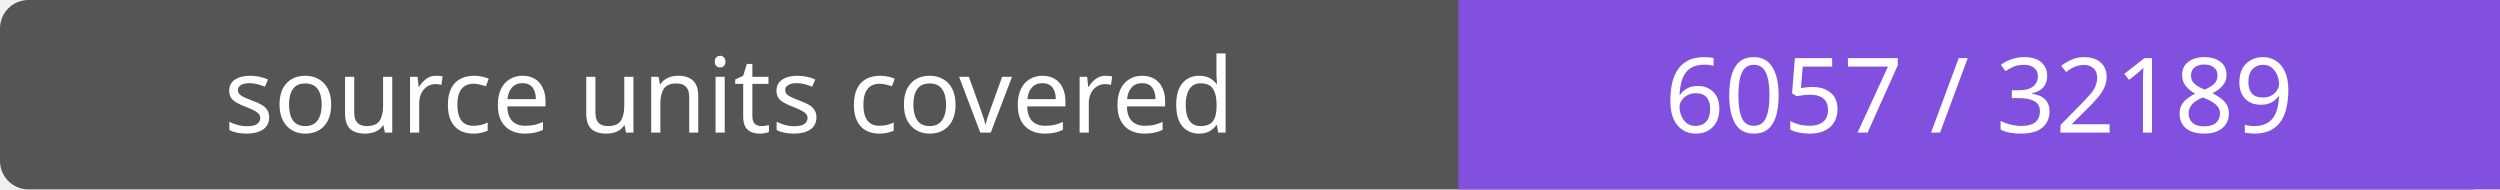
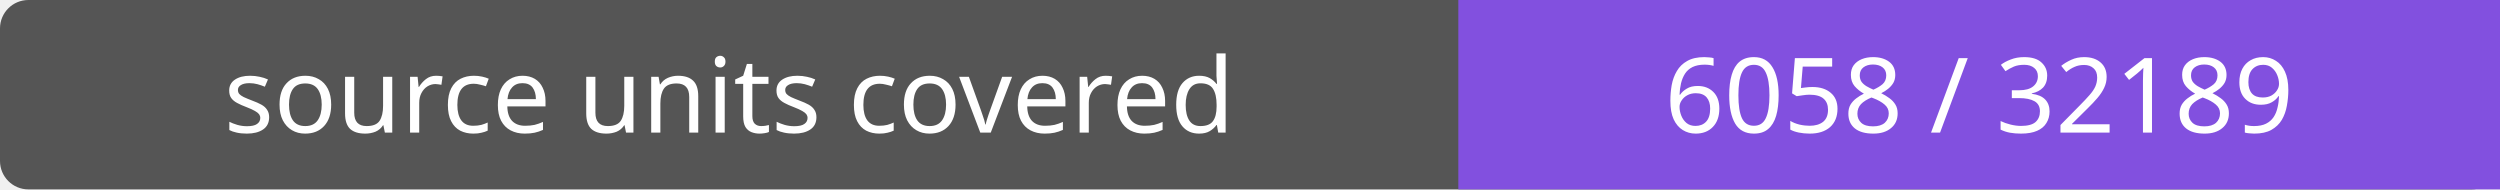
- <svg xmlns="http://www.w3.org/2000/svg" width="264" height="20" role="img" aria-label="source units covered: 6057 / 32189">
+ <svg xmlns="http://www.w3.org/2000/svg" width="264" height="20" role="img" aria-label="source units covered: 6058 / 32189">
  <rect width="264" height="20" rx="3" fill="#555" />
  <path fill="#8250df" d="M154 0h110v20H154z" />
  <g fill="#fff" text-anchor="middle" font-family="Verdana,sans-serif" font-size="11">
    <text x="77.0" y="14">source units covered</text>
-     <text x="209.0" y="14">6057 / 32189</text>
+     <text x="209.0" y="14">6058 / 32189</text>
  </g>
</svg>
